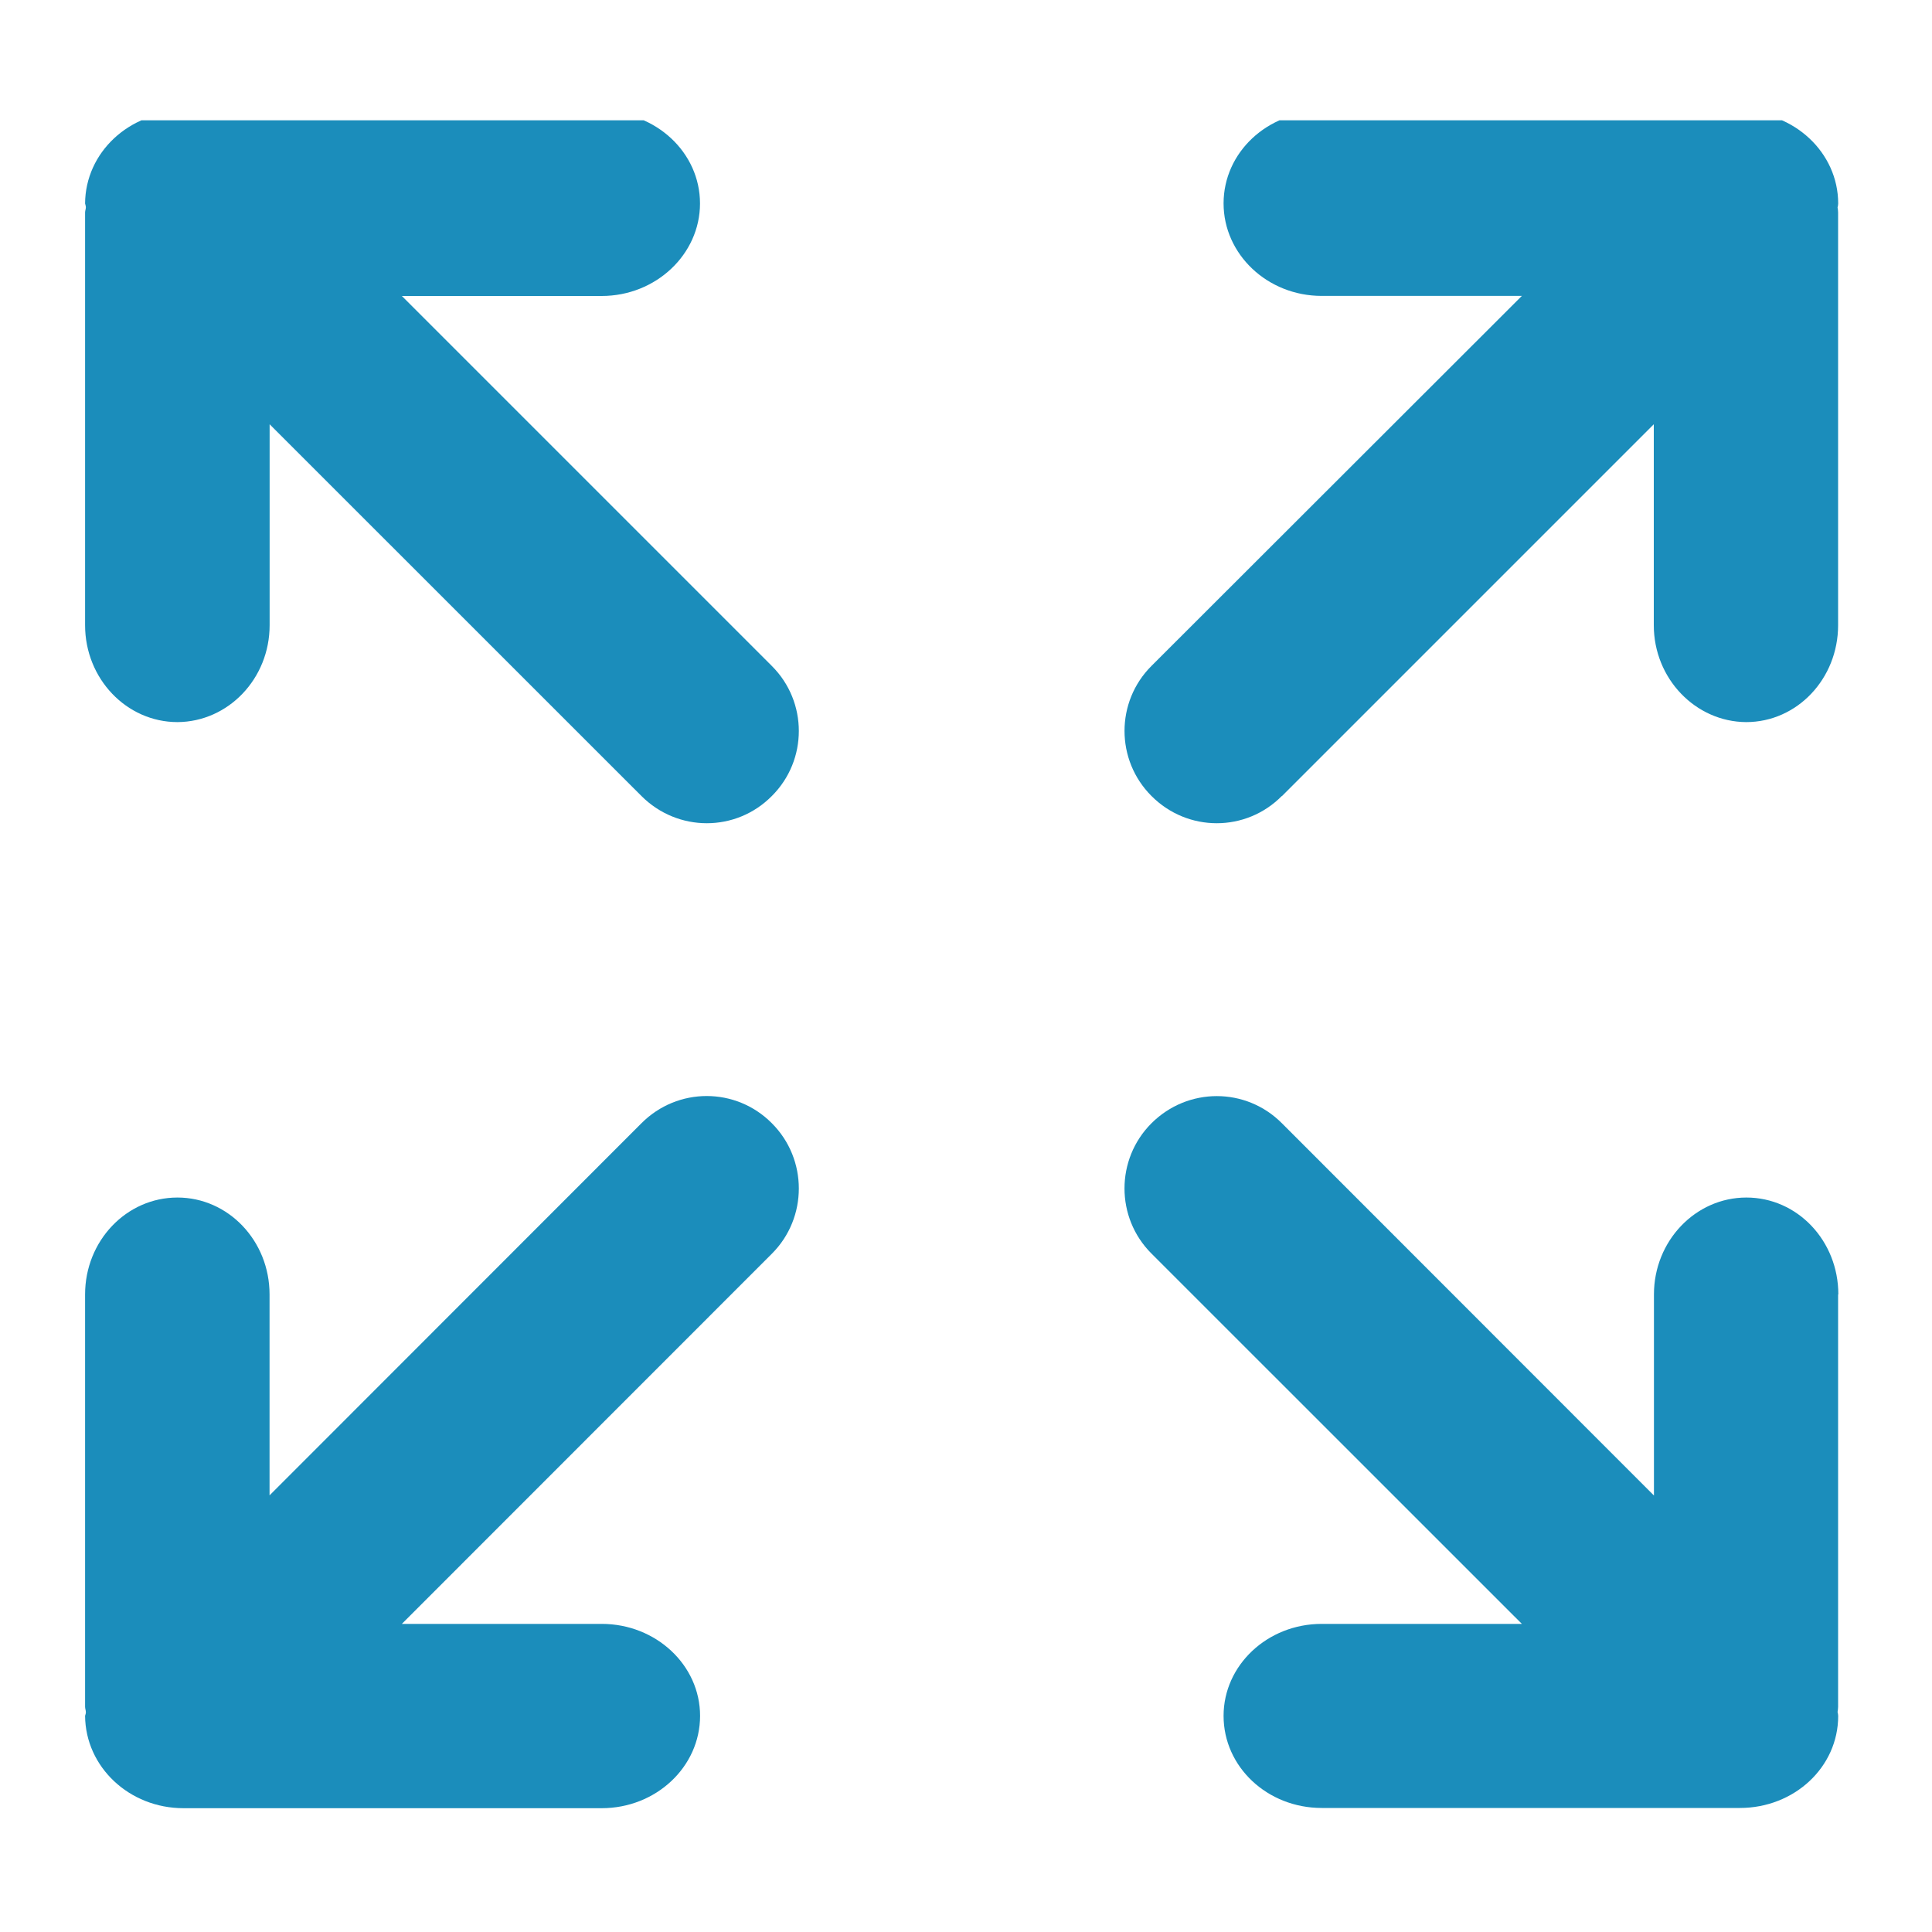
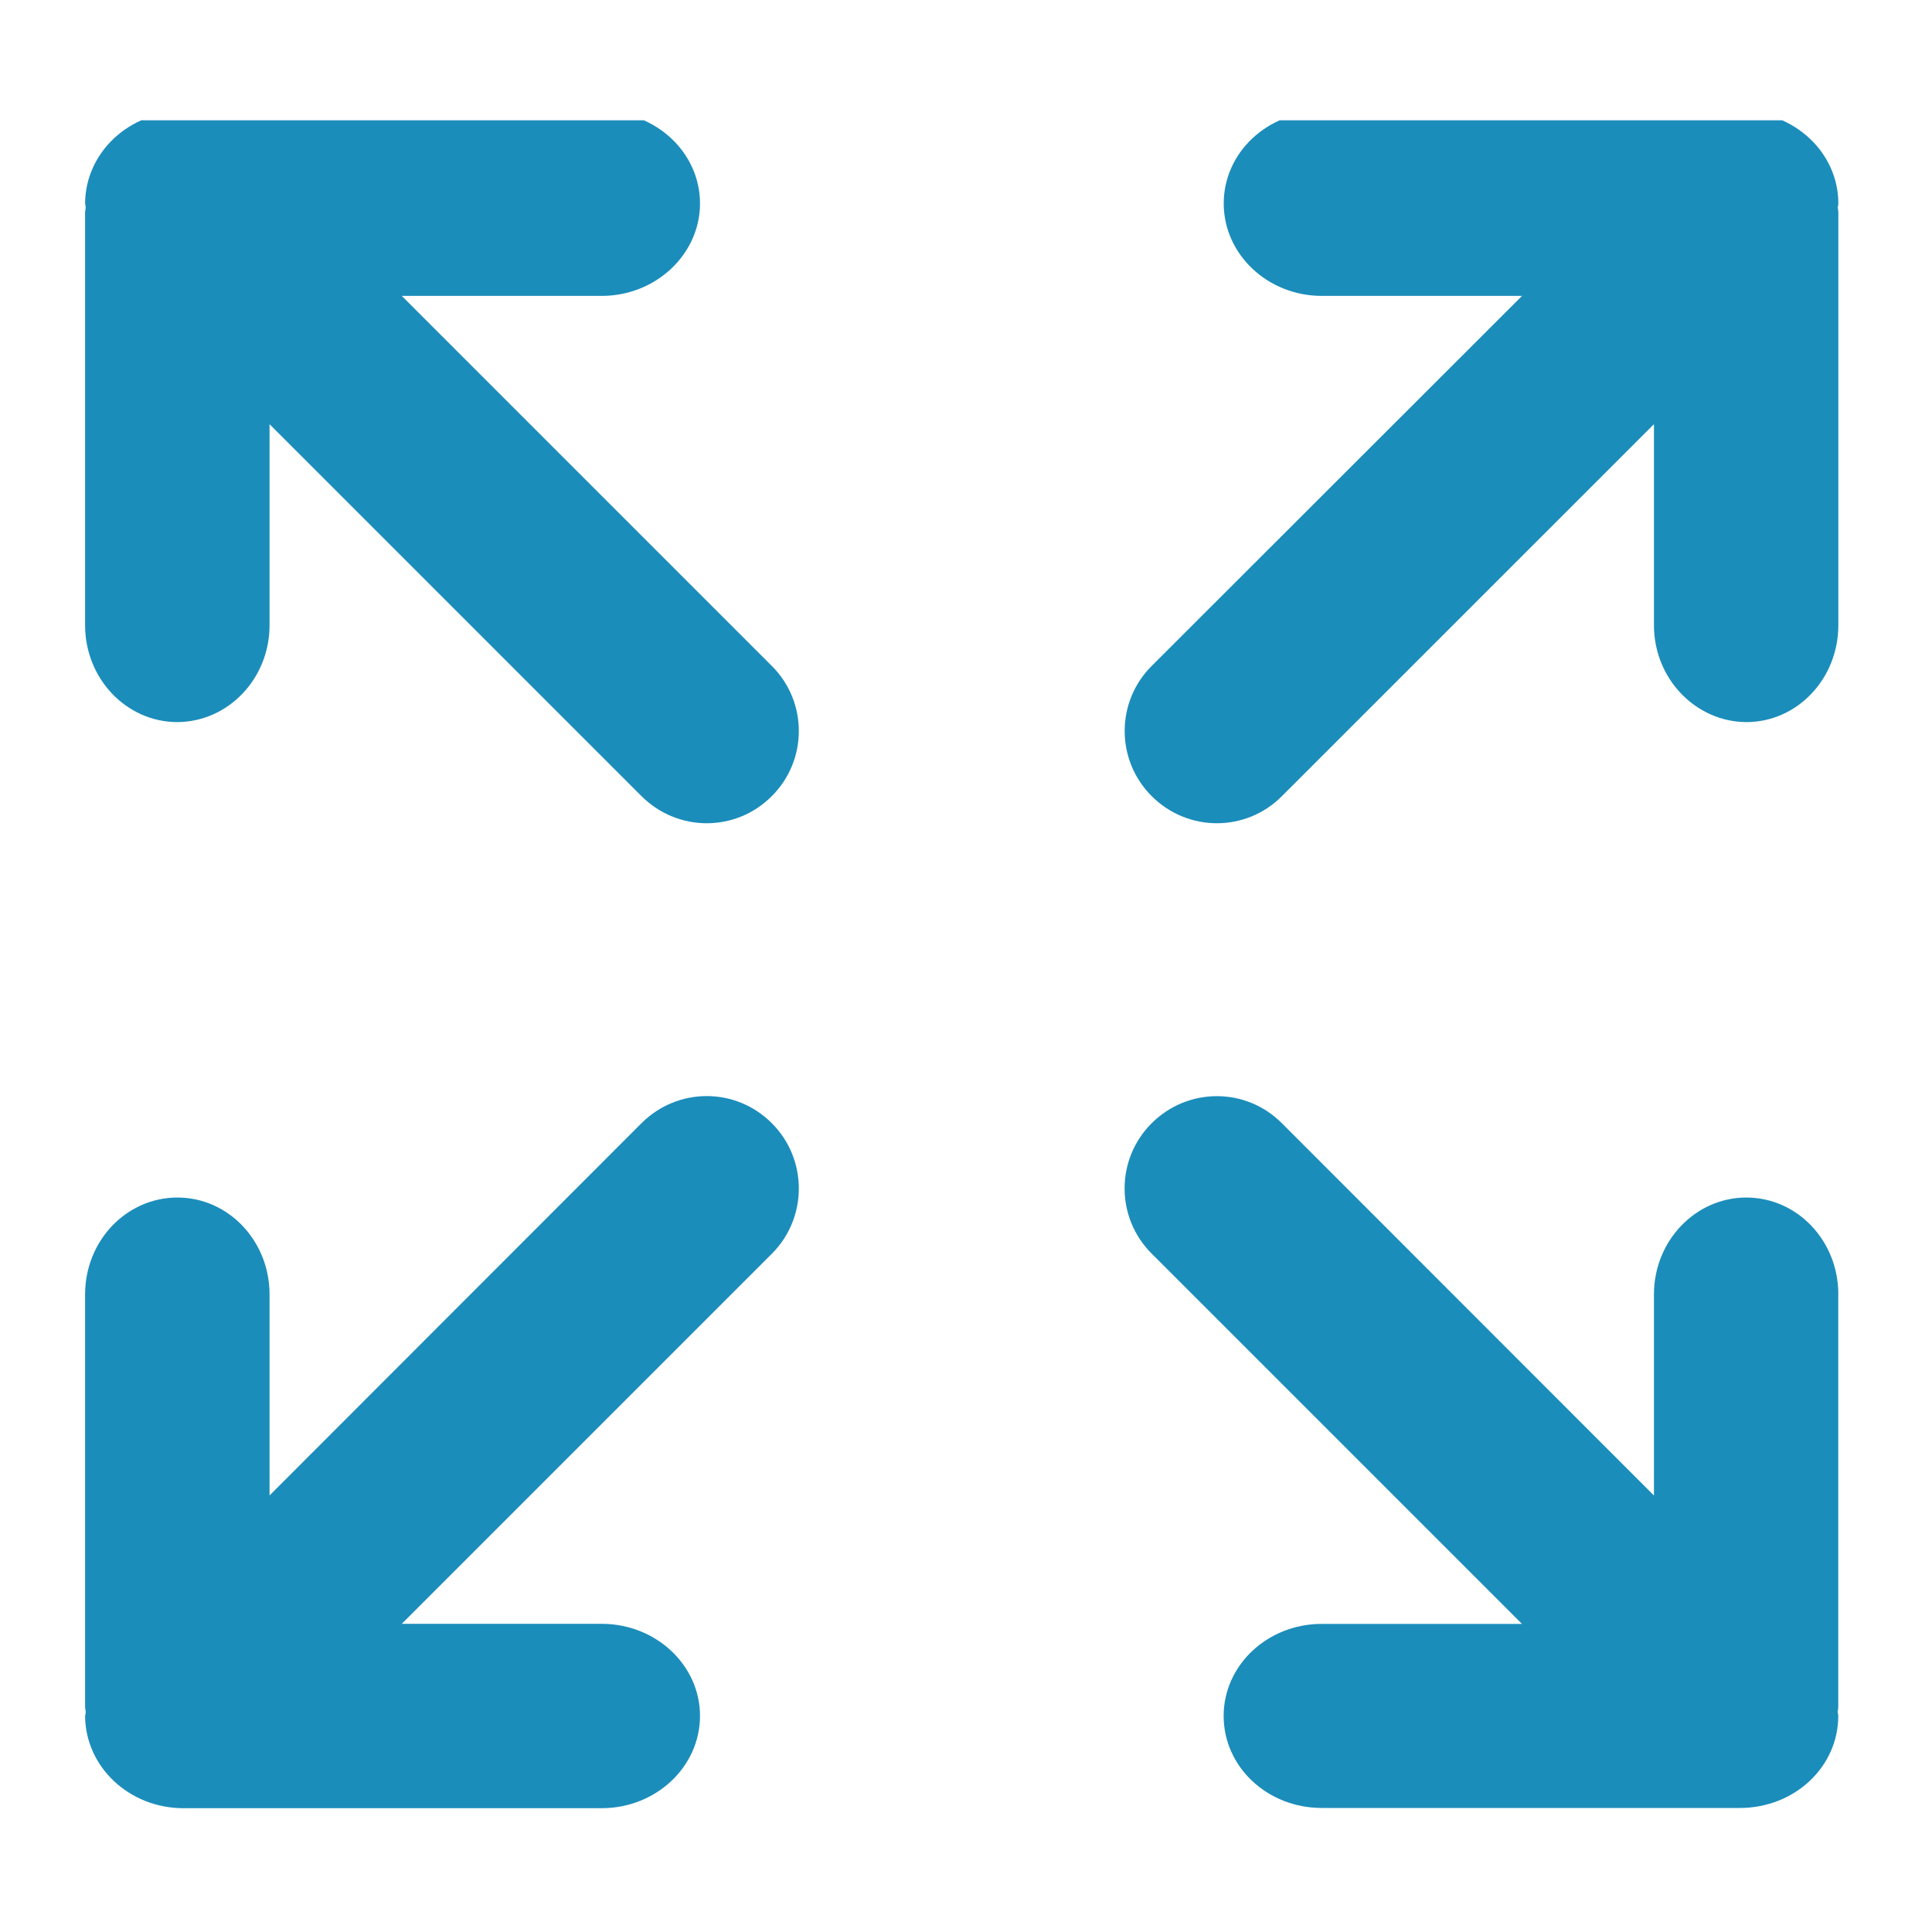
- <svg xmlns="http://www.w3.org/2000/svg" xmlns:xlink="http://www.w3.org/1999/xlink" width="25" height="25" viewBox="0 0 25 25">
-   <path fill="#fff" d="M0 0h25v25H0z" />
-   <path fill="#1B8DBB" d="M23.788 16.75c0-.695-.53-1.254-1.19-1.254-.657 0-1.196.56-1.196 1.254v2.602l-4.813-4.816c-.466-.47-1.22-.47-1.69 0-.464.465-.464 1.22 0 1.684l4.794 4.793h-2.59c-.703 0-1.27.535-1.27 1.19 0 .66.566 1.192 1.27 1.192h5.41c.707 0 1.273-.53 1.273-1.19 0-.02-.004-.032-.008-.052.003-.02.007-.043.007-.066V16.75zm0 0" />
-   <defs>
-     <path id="a" d="M1.1 1.557h22.8V23.44H1.1z" />
-   </defs>
-   <clipPath id="b">
-     <use xlink:href="#a" overflow="visible" />
-   </clipPath>
-   <path clip-path="url(#b)" fill="#1B8DBB" d="M8.3 14.535L3.488 19.35v-2.6c0-.695-.535-1.254-1.192-1.254-.66 0-1.195.56-1.195 1.254v5.336c0 .023.01.047.01.07 0 .016-.005.03-.01.047.005.66.57 1.195 1.274 1.195h5.41c.704 0 1.274-.535 1.274-1.195 0-.656-.57-1.19-1.273-1.19H5.2l4.788-4.79c.465-.465.465-1.223 0-1.688-.466-.47-1.22-.47-1.688 0zm0 0M16.59 10.3L21.4 5.49v2.6c0 .692.54 1.25 1.195 1.254.66 0 1.19-.562 1.19-1.254V2.75c0-.02-.003-.046-.007-.066.004-.016.008-.03.008-.05 0-.66-.57-1.192-1.273-1.192h-5.41c-.703 0-1.27.53-1.27 1.19 0 .657.566 1.197 1.27 1.197h2.59l-4.793 4.788c-.465.464-.465 1.218 0 1.683.468.47 1.222.47 1.687 0zm0 0M5.2 3.83h2.585c.703 0 1.273-.54 1.273-1.197 0-.66-.57-1.19-1.273-1.19h-5.41c-.704 0-1.27.53-1.274 1.19.005.02.01.035.01.05 0 .02-.01.044-.01.067v5.34c0 .692.536 1.254 1.196 1.254.657-.004 1.192-.562 1.192-1.254v-2.6L8.3 10.3c.47.47 1.223.47 1.688 0 .465-.464.465-1.218 0-1.682l-4.79-4.79zm0 0" />
+ <svg xmlns="http://www.w3.org/2000/svg" xmlns:xlink="http://www.w3.org/1999/xlink" version="1.1" id="Ebene_1" x="0px" y="0px" width="25px" height="25px" viewBox="0 0 25 25" enable-background="new 0 0 25 25" xml:space="preserve">
+   <rect fill="#FFFFFF" width="25" height="25" />
+   <g>
+     <path fill="#1B8DBB" d="M23.788,16.75c0-0.695-0.531-1.254-1.191-1.254c-0.656,0-1.195,0.559-1.195,1.254v2.602l-4.813-4.816   c-0.465-0.469-1.219-0.469-1.688,0c-0.465,0.465-0.465,1.219,0,1.684l4.793,4.793h-2.59c-0.703,0-1.27,0.535-1.27,1.191   c0,0.66,0.566,1.191,1.27,1.191h5.41c0.707,0,1.273-0.531,1.273-1.191c0-0.02-0.004-0.031-0.008-0.051   c0.004-0.02,0.008-0.043,0.008-0.066V16.75z M23.788,16.75" />
+     <g>
+       <defs>
+         <rect id="SVGID_1_" x="1.101" y="1.557" width="22.8" height="21.884" />
+       </defs>
+       <clipPath id="SVGID_2_">
+         <use xlink:href="#SVGID_1_" overflow="visible" />
+       </clipPath>
+       <path clip-path="url(#SVGID_2_)" fill="#1B8DBB" d="M8.3,14.535l-4.812,4.816V16.75c0-0.695-0.535-1.254-1.192-1.254    c-0.66,0-1.195,0.559-1.195,1.254v5.336c0,0.023,0.008,0.047,0.008,0.07c0,0.016-0.004,0.031-0.008,0.047    c0.004,0.66,0.57,1.195,1.273,1.195h5.411c0.703,0,1.273-0.535,1.273-1.195c0-0.656-0.57-1.191-1.273-1.191H5.199l4.789-4.789    c0.465-0.465,0.465-1.223,0-1.688C9.522,14.066,8.769,14.066,8.3,14.535L8.3,14.535z M8.3,14.535" />
+       <path clip-path="url(#SVGID_2_)" fill="#1B8DBB" d="M16.589,10.301l4.813-4.812V8.09c0,0.692,0.539,1.25,1.195,1.254    c0.66,0,1.191-0.562,1.191-1.254V2.75c0-0.019-0.004-0.046-0.008-0.066c0.004-0.016,0.008-0.031,0.008-0.051    c0-0.66-0.57-1.191-1.273-1.191h-5.41c-0.703,0-1.27,0.531-1.27,1.191c0,0.656,0.566,1.196,1.27,1.196h2.59l-4.793,4.789    c-0.465,0.464-0.465,1.218,0,1.683C15.37,10.77,16.124,10.77,16.589,10.301L16.589,10.301z M16.589,10.301" />
+       <path clip-path="url(#SVGID_2_)" fill="#1B8DBB" d="M5.199,3.829h2.586c0.703,0,1.273-0.54,1.273-1.196    c0-0.66-0.57-1.191-1.273-1.191H2.374c-0.703,0-1.269,0.531-1.273,1.191c0.004,0.02,0.008,0.035,0.008,0.051    c0,0.02-0.008,0.043-0.008,0.066v5.34c0,0.692,0.535,1.254,1.195,1.254C2.953,9.34,3.488,8.782,3.488,8.09V5.489L8.3,10.301    c0.469,0.469,1.223,0.469,1.688,0c0.465-0.465,0.465-1.219,0-1.683L5.199,3.829z M5.199,3.829" />
+     </g>
+   </g>
</svg>
